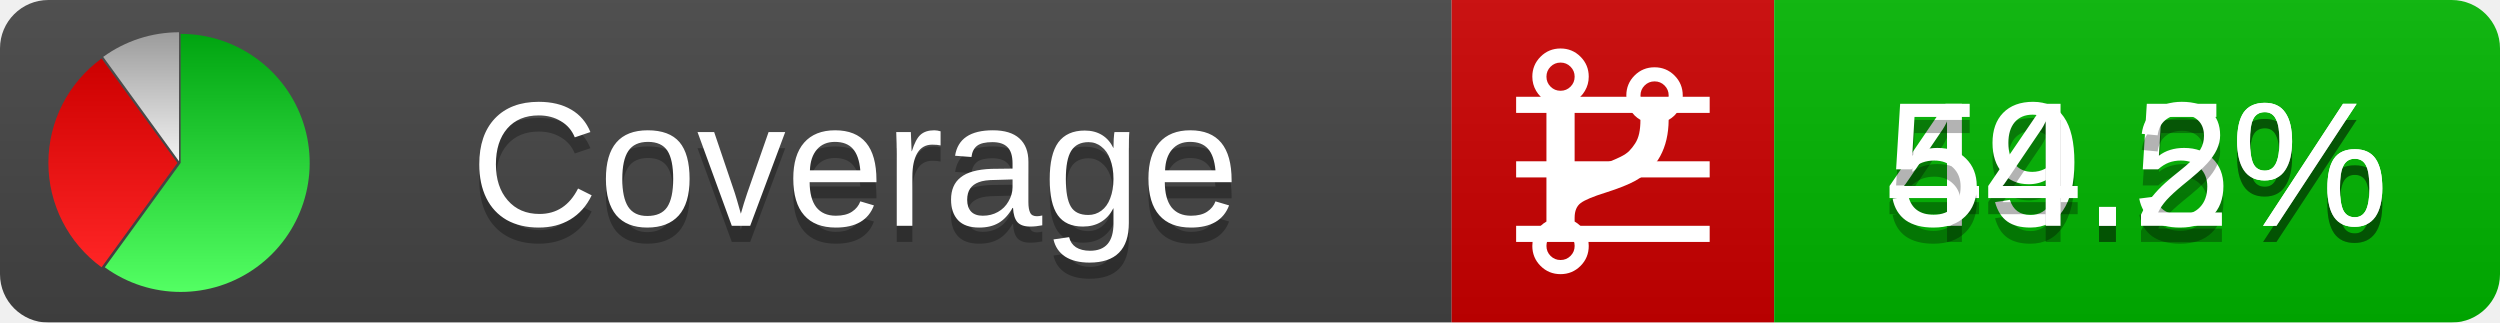
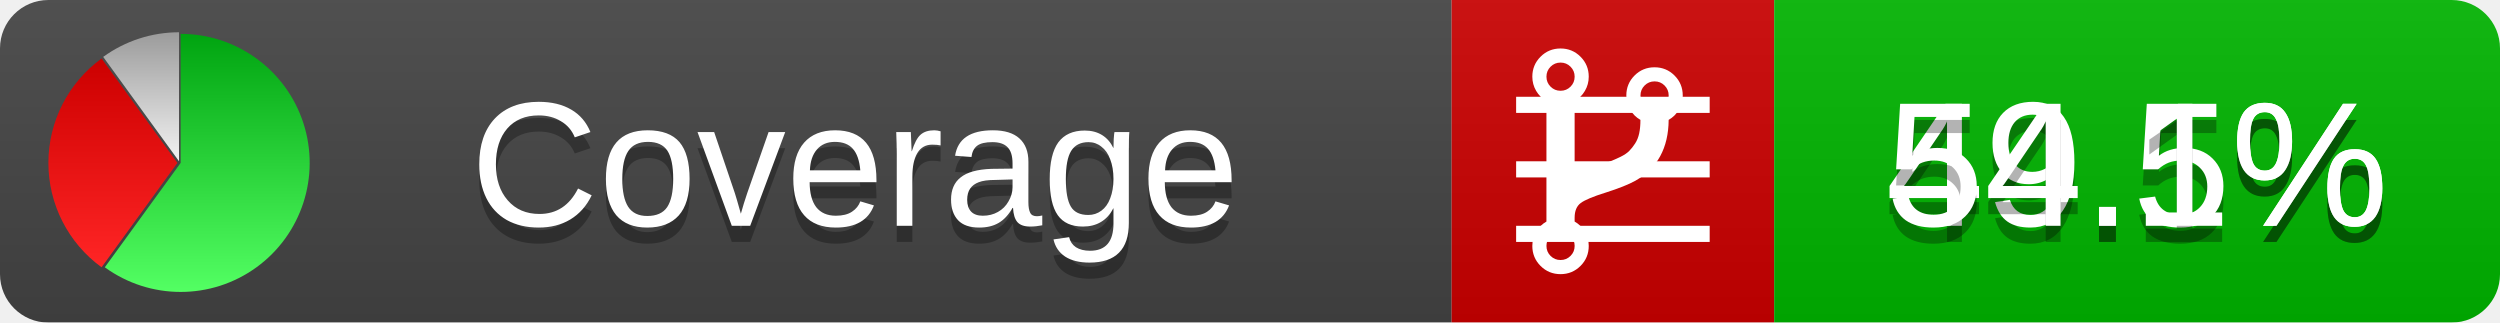
<svg xmlns="http://www.w3.org/2000/svg" xmlns:xlink="http://www.w3.org/1999/xlink" width="155" height="20">
  <style type="text/css">
          
            @keyframes fadeout {
              0 % { visibility: visible; opacity: 1; }
              40% { visibility: visible; opacity: 1; }
              50% { visibility: hidden; opacity: 0; }
              90% { visibility: hidden; opacity: 0; }
              100% { visibility: visible; opacity: 1; }
            }
            @keyframes fadein {
              0% { visibility: hidden; opacity: 0; }
              40% { visibility: hidden; opacity: 0; }
              50% { visibility: visible; opacity: 1; }
              90% { visibility: visible; opacity: 1; }
              100% { visibility: hidden; opacity: 0; }
            }
            .linecoverage {
                animation-duration: 10s;
                animation-name: fadeout;
                animation-iteration-count: infinite;
            }
            .branchcoverage {
                animation-duration: 10s;
                animation-name: fadein;
                animation-iteration-count: infinite;
            }
          
    </style>
  <defs>
    <linearGradient id="gradient" x2="0" y2="100%">
      <stop offset="0" stop-color="#bbb" stop-opacity=".1" />
      <stop offset="1" stop-opacity=".1" />
    </linearGradient>
    <linearGradient id="green" x2="0" y2="100%">
      <stop offset="0" stop-color="#00A410" />
      <stop offset="1" stop-color="#53FF63" />
    </linearGradient>
    <linearGradient id="red" x2="0" y2="100%">
      <stop offset="0" stop-color="#C00" />
      <stop offset="1" stop-color="#FF2525" />
    </linearGradient>
    <linearGradient id="gray" x2="0" y2="100%">
      <stop offset="0" stop-color="#9B9B9B" />
      <stop offset="1" stop-color="#F3F3F3" />
    </linearGradient>
    <mask id="mask">
      <rect width="155" height="20" rx="3" fill="#fff" />
    </mask>
    <g id="icon">
      <path style="fill:url(#green);" d="M205,202.5 l0,-200 a200,200 0 1,1 -117.558,361.803 z" />
      <path style="fill:url(#red);" d="M200,202.5 l-117.558,161.803 a200,200 0 0,1 0,-323.607 z" />
      <path style="fill:url(#gray);" d="M202.5,200 l-117.558,-161.803 a200,200 0 0,1 117.558,-38.196 z" />
    </g>
  </defs>
  <g mask="url(#mask)">
    <rect x="0" y="0" width="90" height="20" fill="#444" />
    <rect x="90" y="0" width="20" height="20" fill="#c00" />
    <rect x="110" y="0" width="45" height="20" fill="#00B600" />
    <rect x="0" y="0" width="155" height="20" fill="url(#gradient)" />
  </g>
  <g>
    <path class="linecoverage" stroke="#fff" d="M94 6.5 h12 M94 10.5 h12 M94 14.5 h12" />
    <path class="branchcoverage" fill="#fff" d="m 97.628,15.247 q 0,-0.364 -0.255,-0.619 -0.255,-0.255 -0.619,-0.255 -0.364,0 -0.619,0.255 -0.255,0.255 -0.255,0.619 0,0.364 0.255,0.619 0.255,0.255 0.619,0.255 0.364,0 0.619,-0.255 0.255,-0.255 0.255,-0.619 z m 0,-10.493 q 0,-0.364 -0.255,-0.619 -0.255,-0.255 -0.619,-0.255 -0.364,0 -0.619,0.255 -0.255,0.255 -0.255,0.619 0,0.364 0.255,0.619 0.255,0.255 0.619,0.255 0.364,0 0.619,-0.255 0.255,-0.255 0.255,-0.619 z m 5.83,1.166 q 0,-0.364 -0.255,-0.619 -0.255,-0.255 -0.619,-0.255 -0.364,0 -0.619,0.255 -0.255,0.255 -0.255,0.619 0,0.364 0.255,0.619 0.255,0.255 0.619,0.255 0.364,0 0.619,-0.255 0.255,-0.255 0.255,-0.619 z m 0.874,0 q 0,0.474 -0.237,0.879 -0.237,0.405 -0.638,0.633 -0.018,2.614 -2.059,3.771 -0.619,0.346 -1.849,0.738 -1.166,0.364 -1.544,0.647 -0.378,0.282 -0.378,0.911 l 0,0.237 q 0.401,0.228 0.638,0.633 0.237,0.405 0.237,0.879 0,0.729 -0.51,1.239 -0.51,0.51 -1.239,0.51 -0.729,0 -1.239,-0.51 -0.51,-0.51 -0.51,-1.239 0,-0.474 0.237,-0.879 0.237,-0.405 0.638,-0.633 l 0,-7.469 q -0.401,-0.228 -0.638,-0.633 -0.237,-0.405 -0.237,-0.879 0,-0.729 0.51,-1.239 0.51,-0.51 1.239,-0.51 0.729,0 1.239,0.51 0.51,0.51 0.51,1.239 0,0.474 -0.237,0.879 -0.237,0.405 -0.638,0.633 l 0,4.527 q 0.492,-0.237 1.403,-0.519 0.501,-0.155 0.797,-0.269 0.296,-0.114 0.642,-0.282 0.346,-0.169 0.537,-0.36 0.191,-0.191 0.369,-0.465 0.178,-0.273 0.255,-0.633 0.077,-0.36 0.077,-0.833 -0.401,-0.228 -0.638,-0.633 -0.237,-0.405 -0.237,-0.879 0,-0.729 0.51,-1.239 0.51,-0.51 1.239,-0.51 0.729,0 1.239,0.51 0.51,0.51 0.51,1.239 z" />
  </g>
  <g fill="#fff" text-anchor="middle" font-family="Verdana,Arial,Geneva,sans-serif" font-size="11">
    <a xlink:href="https://github.com/danielpalme/ReportGenerator" target="_top">
      <use xlink:href="#icon" transform="translate(3,2) scale(.04)" />
    </a>
    <text x="53" y="15" fill="#010101" fill-opacity=".3">Coverage</text>
    <text x="53" y="14" fill="#fff">Coverage</text>
    <text class="linecoverage" x="132.5" y="15" fill="#010101" fill-opacity=".3">49.5%</text>
    <text class="linecoverage" x="132.5" y="14">49.5%</text>
-     <text class="branchcoverage" x="132.5" y="15" fill="#010101" fill-opacity=".3">54.2%</text>
-     <text class="branchcoverage" x="132.5" y="14">54.2%</text>
+     <text class="branchcoverage" x="132.5" y="15" fill="#010101" fill-opacity=".3">54.1%</text>
+     <text class="branchcoverage" x="132.5" y="14">54.1%</text>
  </g>
  <g>
    <rect class="linecoverage" x="90" y="0" width="65" height="20" fill-opacity="0" />
    <rect class="branchcoverage" x="90" y="0" width="65" height="20" fill-opacity="0" />
  </g>
</svg>
